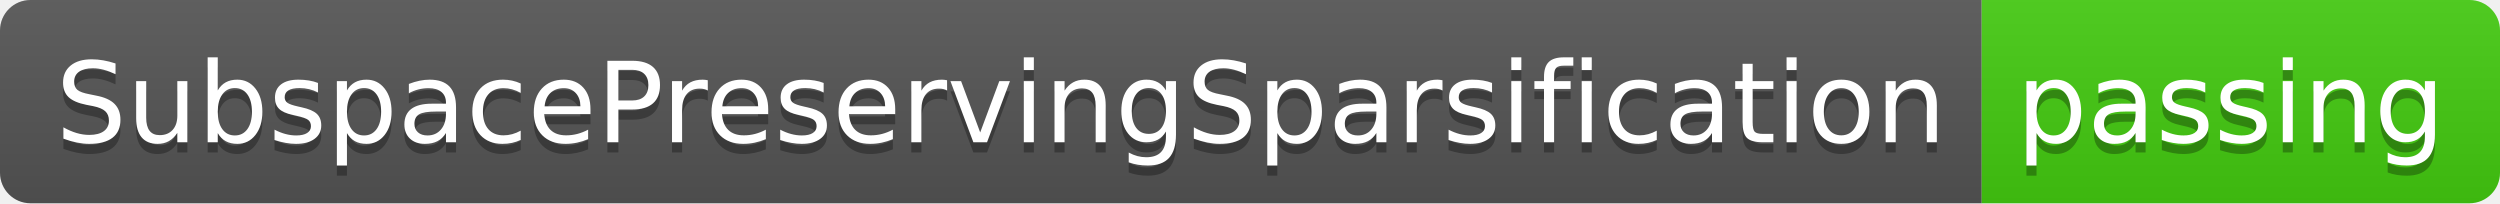
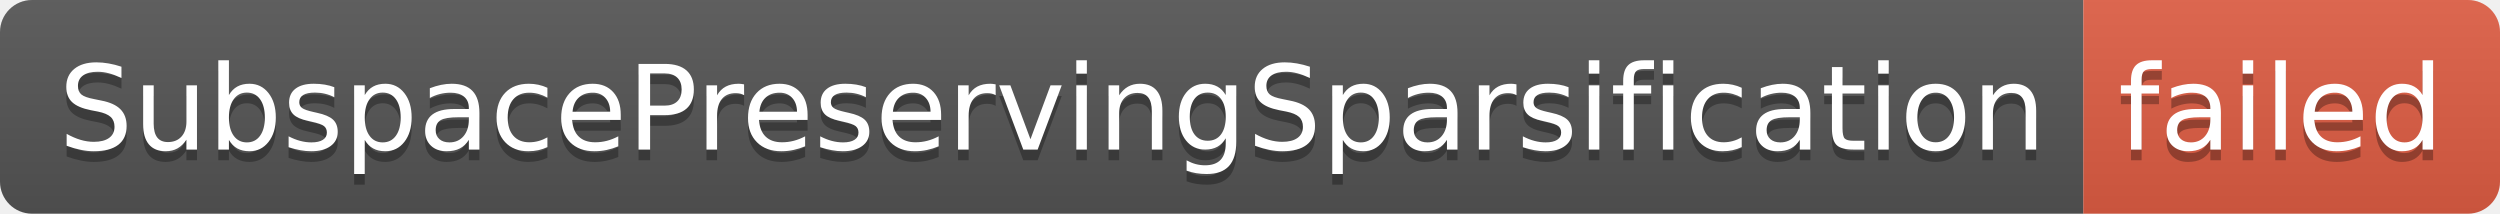
- <svg xmlns="http://www.w3.org/2000/svg" width="246" height="20" role="img" aria-label="SubspacePreservingSparsification: passing">
+ <svg xmlns="http://www.w3.org/2000/svg" width="234" height="20" role="img" aria-label="SubspacePreservingSparsification: failed">
  <linearGradient id="s" x2="0" y2="100%">
    <stop offset="0" stop-color="#bbb" stop-opacity=".1" />
    <stop offset="1" stop-opacity=".1" />
  </linearGradient>
  <clipPath id="r">
-     <rect width="246" height="20" rx="3" fill="#fff" />
+     <rect width="234" height="20" rx="3" fill="#fff" />
  </clipPath>
  <g clip-path="url(#r)">
    <rect width="195" height="20" fill="#555" />
-     <rect x="195" width="51" height="20" fill="#4c1" />
-     <rect width="246" height="20" fill="url(#s)" />
+     <rect x="195" width="39" height="20" fill="#e05d44" />
+     <rect width="234" height="20" fill="url(#s)" />
  </g>
  <g fill="#fff" text-anchor="middle" font-family="Verdana,Geneva,DejaVu Sans,sans-serif" text-rendering="geometricPrecision" font-size="110">
    <text aria-hidden="true" x="985" y="150" fill="#010101" fill-opacity=".3" transform="scale(.1)" textLength="1850">SubspacePreservingSparsification</text>
    <text x="985" y="140" transform="scale(.1)" fill="#fff" textLength="1850">SubspacePreservingSparsification</text>
-     <text aria-hidden="true" x="2195" y="150" fill="#010101" fill-opacity=".3" transform="scale(.1)" textLength="410">passing</text>
-     <text x="2195" y="140" transform="scale(.1)" fill="#fff" textLength="410">passing</text>
+     <text aria-hidden="true" x="2135" y="150" fill="#010101" fill-opacity=".3" transform="scale(.1)" textLength="290">failed</text>
+     <text x="2135" y="140" transform="scale(.1)" fill="#fff" textLength="290">failed</text>
  </g>
</svg>
